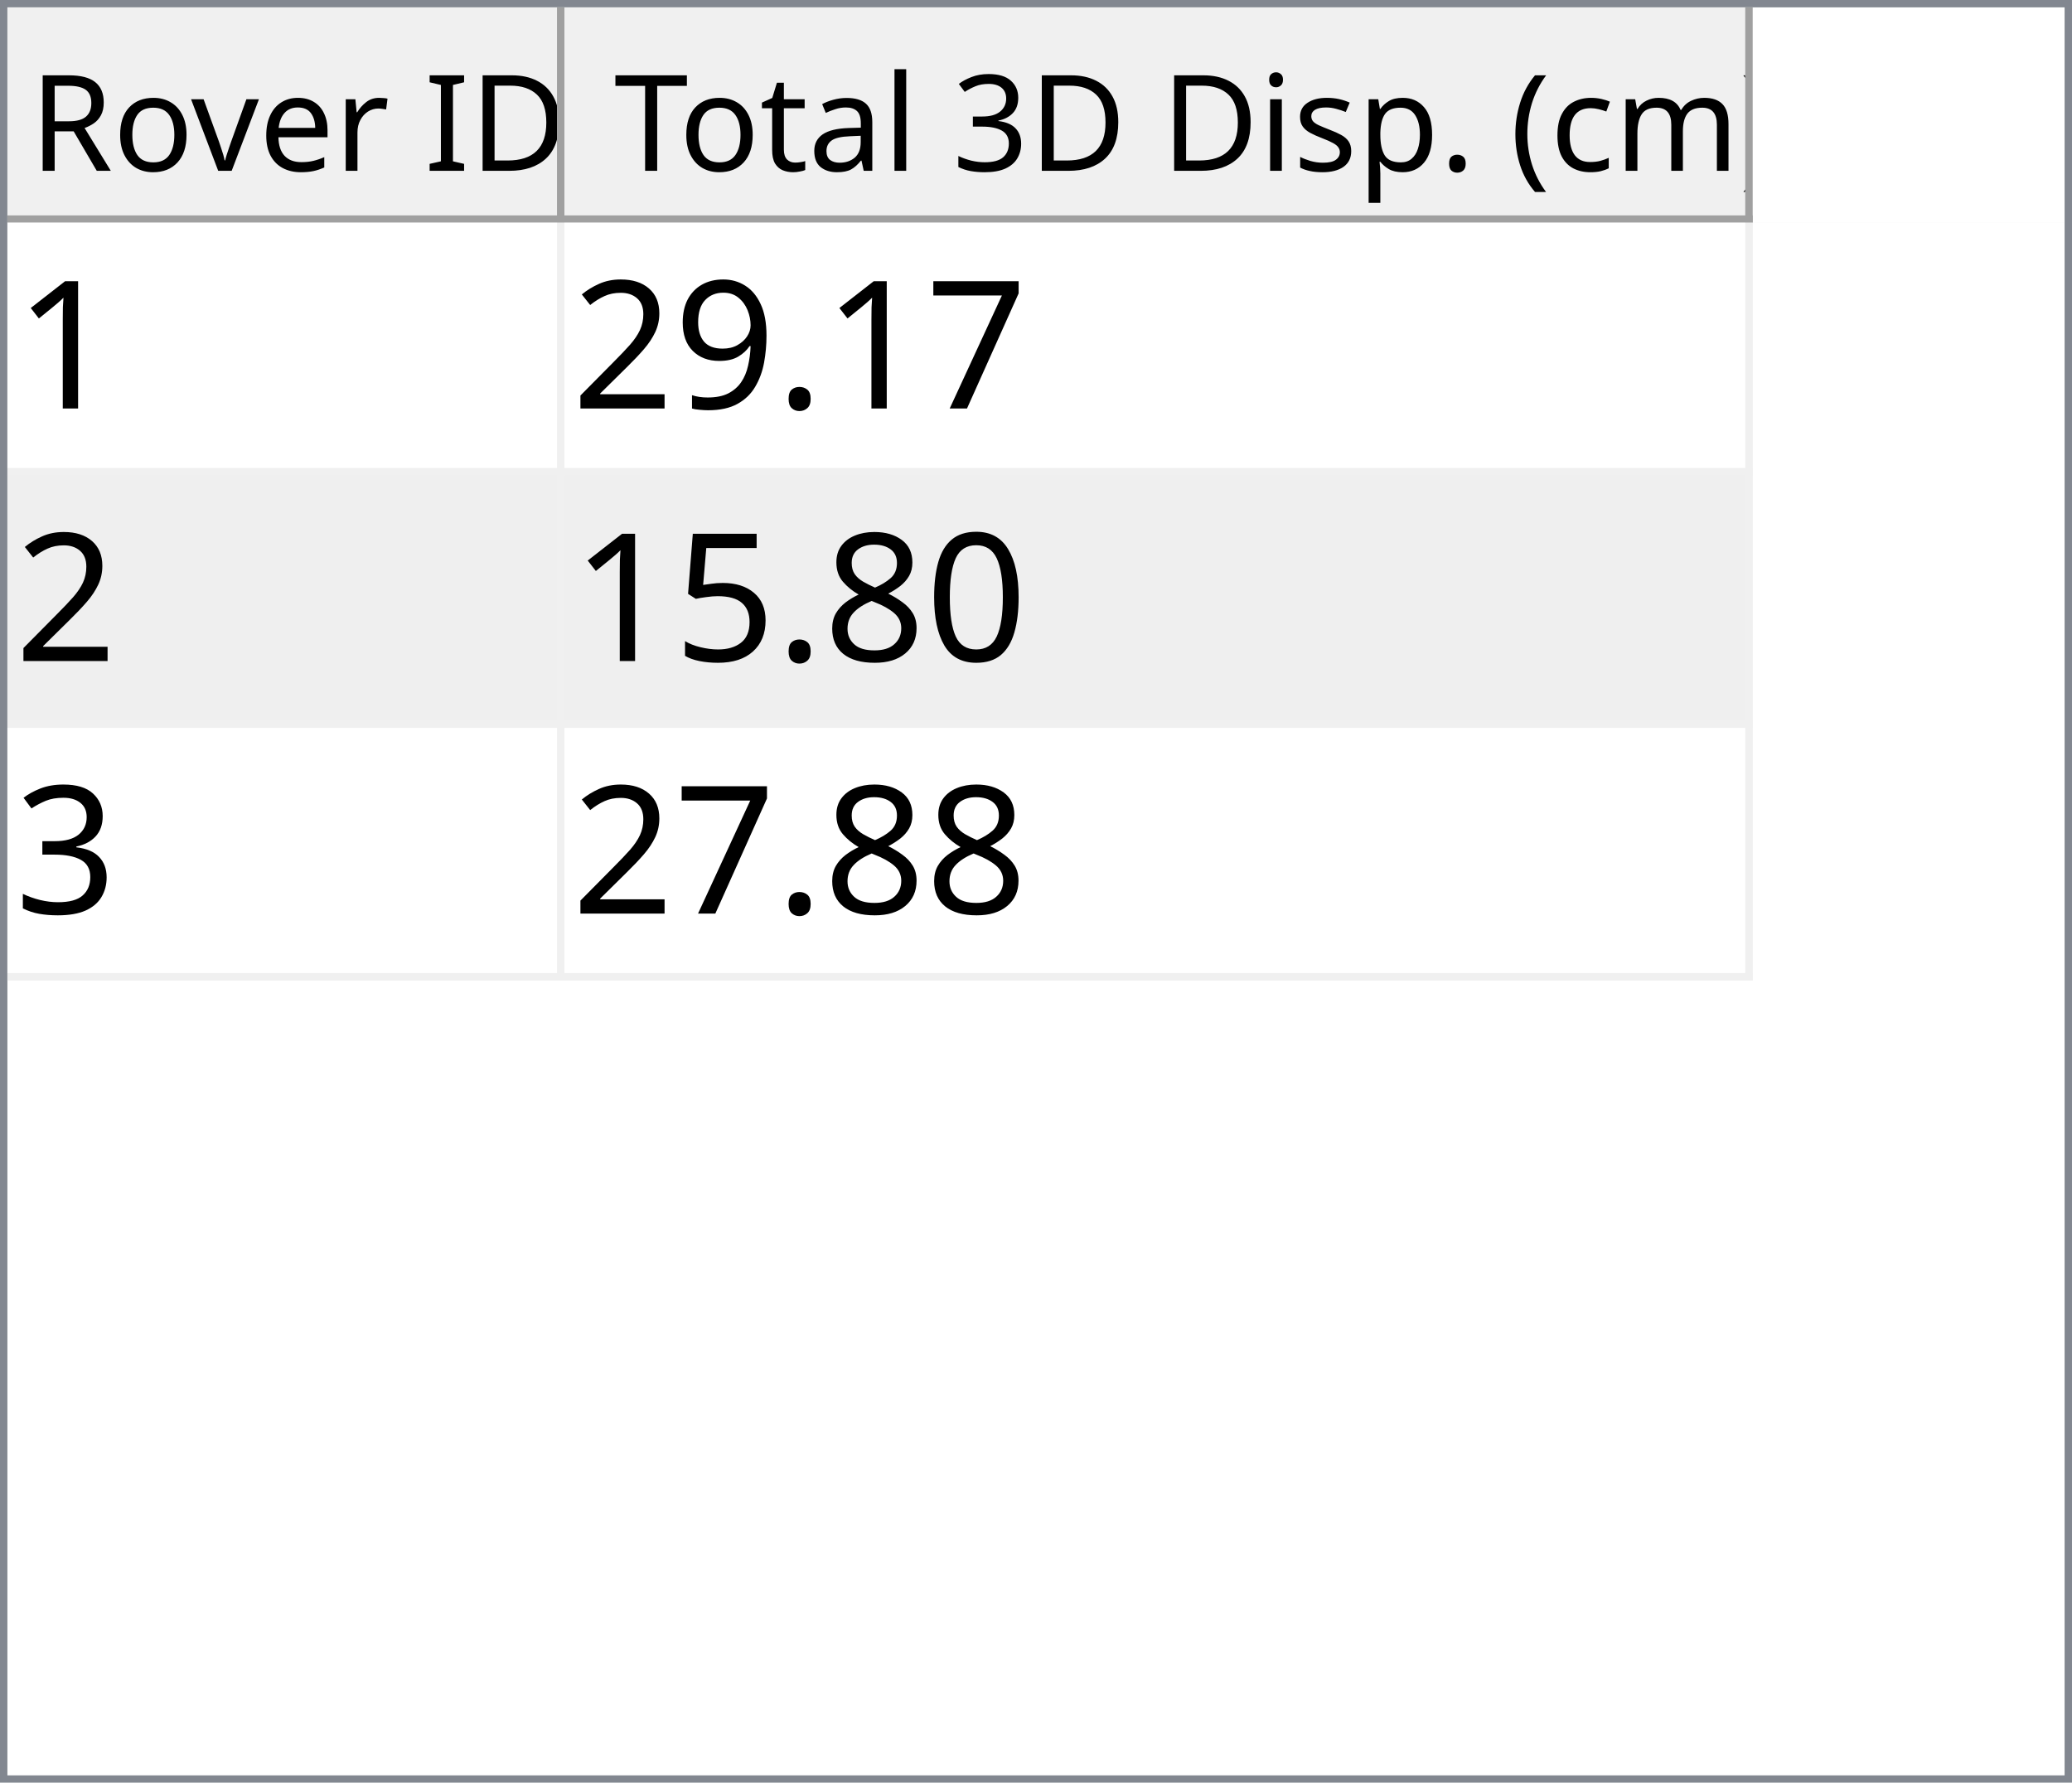
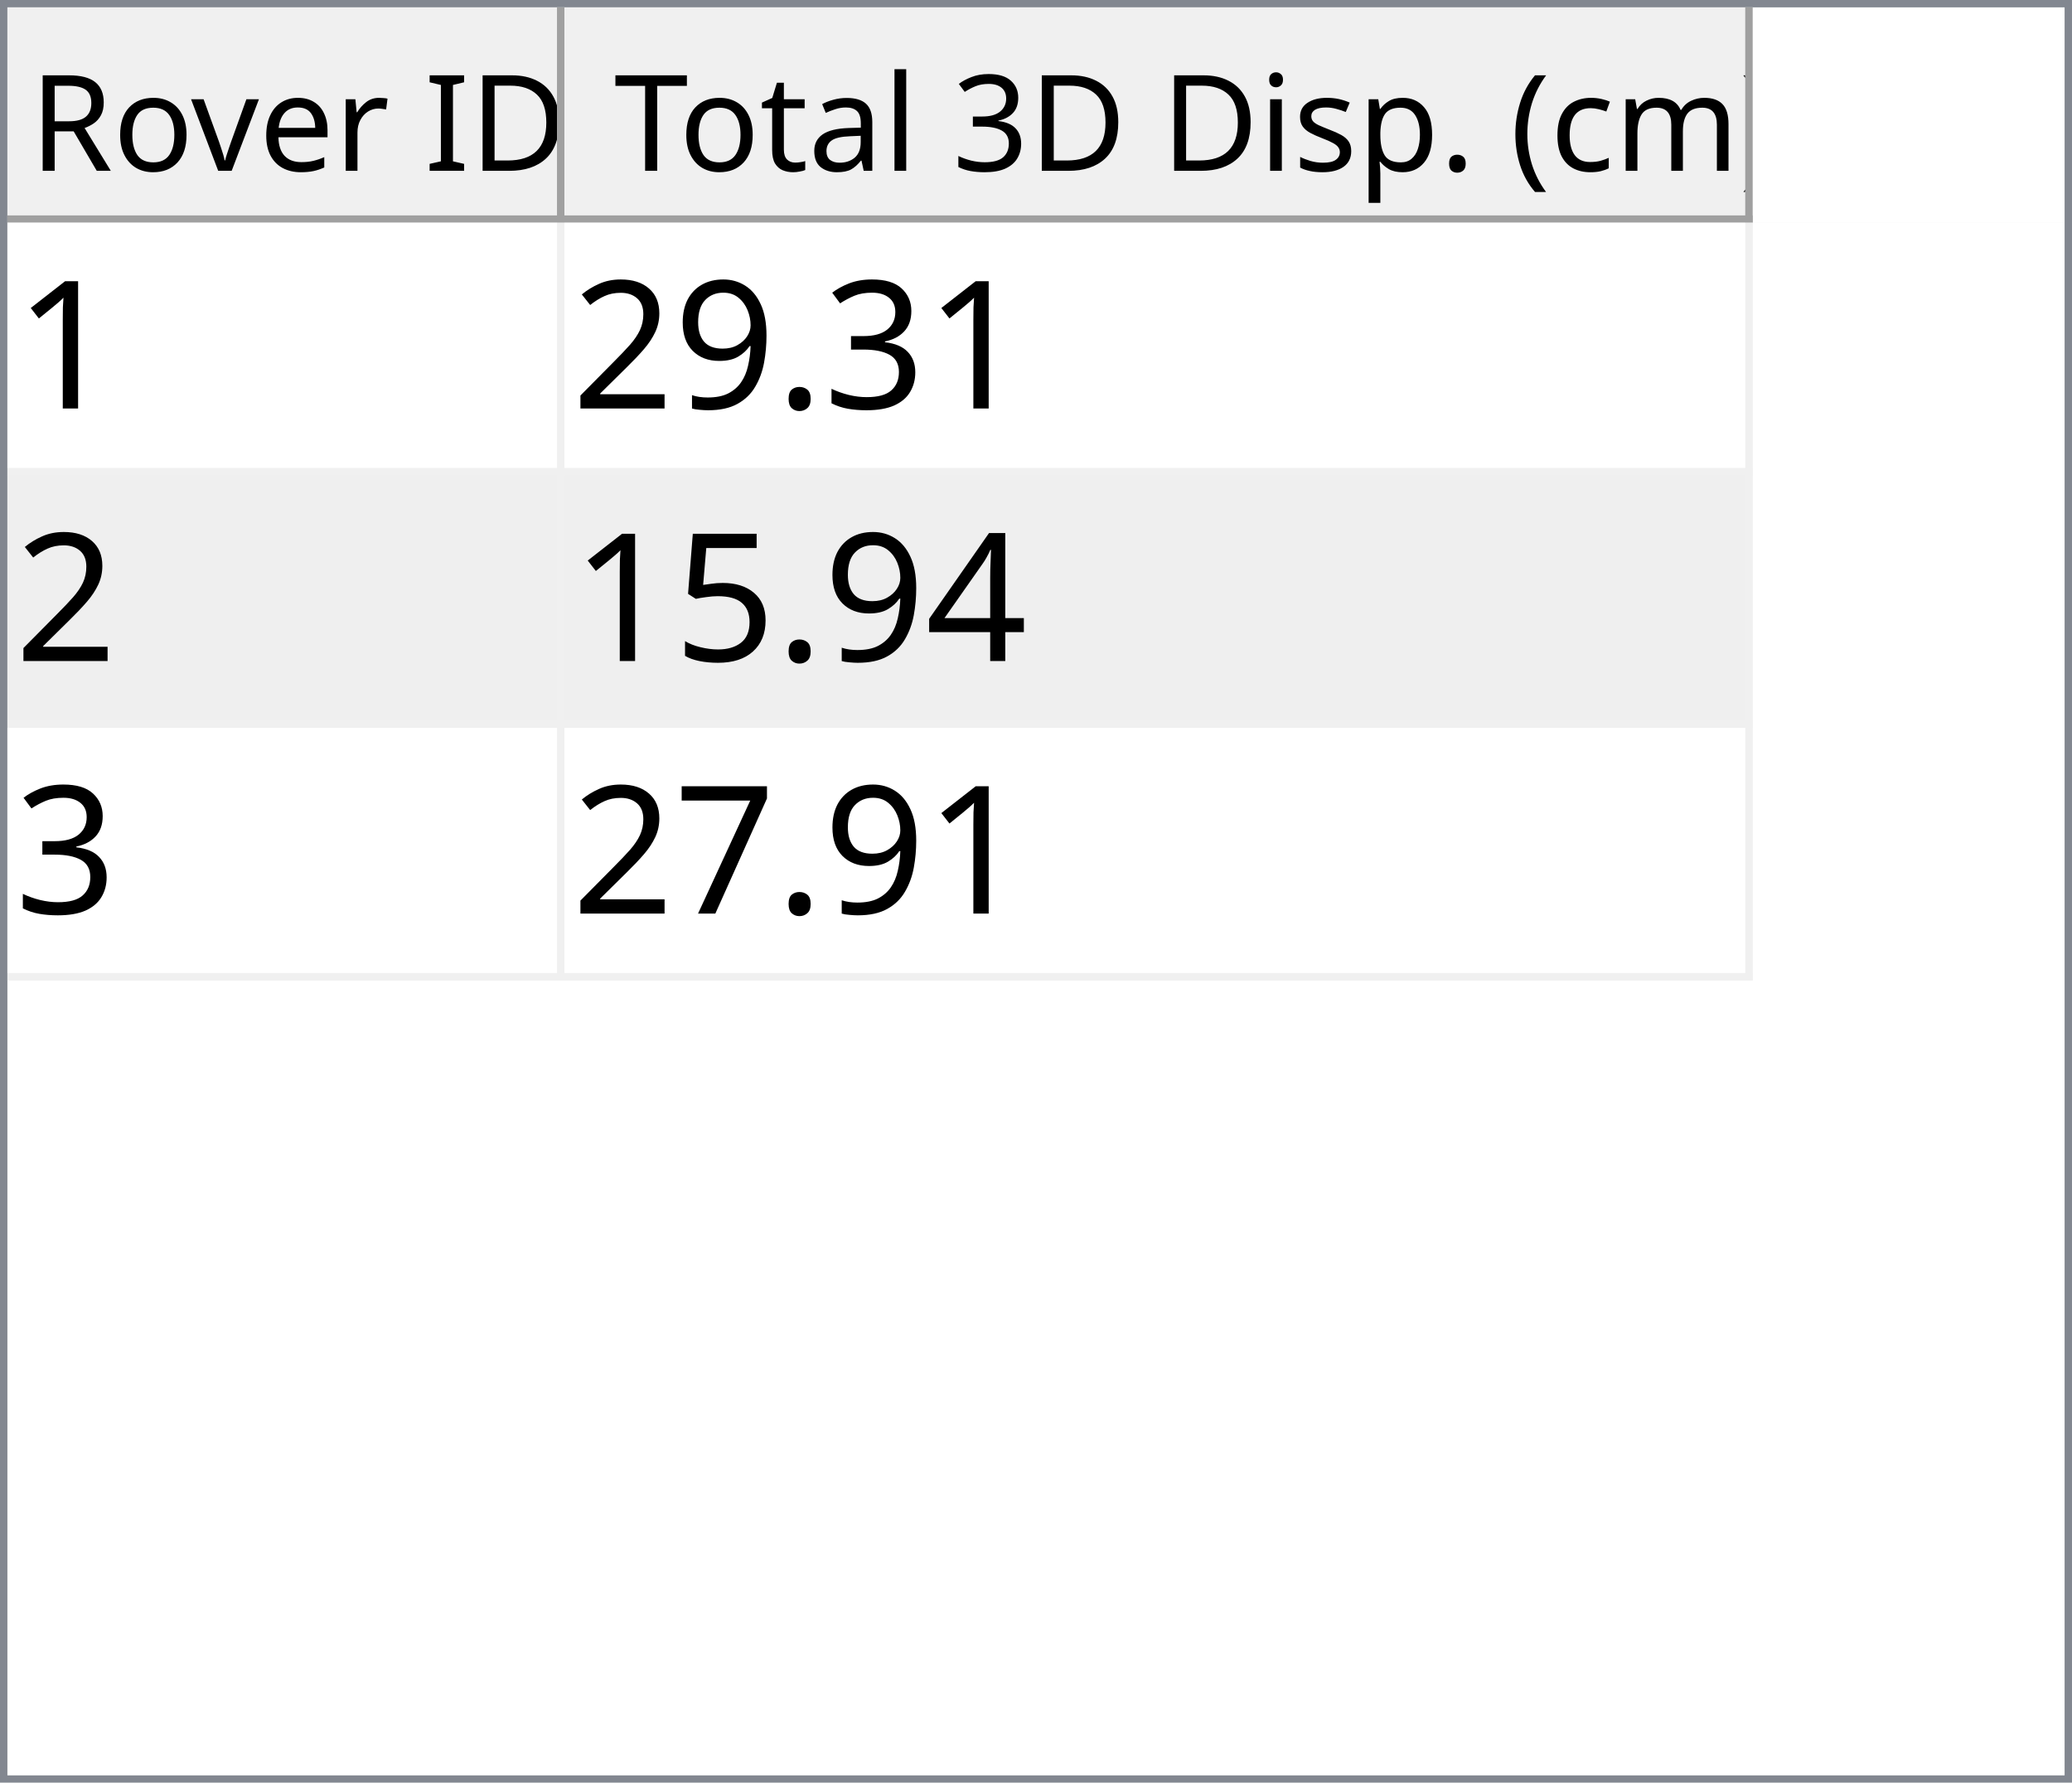
<svg xmlns="http://www.w3.org/2000/svg" style="fill-opacity:1; color-rendering:auto; color-interpolation:auto; text-rendering:auto; stroke:black; stroke-linecap:square; stroke-miterlimit:10; shape-rendering:auto; stroke-opacity:1; fill:black; stroke-dasharray:none; font-weight:normal; stroke-width:1; font-family:'Dialog'; font-style:normal; stroke-linejoin:miter; font-size:12px; stroke-dashoffset:0; image-rendering:auto;" width="279" height="240">
  <defs id="genericDefs" />
  <g>
    <defs id="defs1">
      <clipPath clipPathUnits="userSpaceOnUse" id="clipPath1">
        <path d="M0 0 L279 0 L279 240 L0 240 L0 0 Z" />
      </clipPath>
      <clipPath clipPathUnits="userSpaceOnUse" id="clipPath2">
        <path d="M0 0 L0 240 L279 240 L279 0 Z" />
      </clipPath>
      <clipPath clipPathUnits="userSpaceOnUse" id="clipPath3">
        <path d="M0 0 L0 29 L277 29 L277 0 Z" />
      </clipPath>
      <clipPath clipPathUnits="userSpaceOnUse" id="clipPath4">
        <path d="M0 0 L0 29 L75 29 L75 0 Z" />
      </clipPath>
      <clipPath clipPathUnits="userSpaceOnUse" id="clipPath5">
        <path d="M1 1 L1 28 L74 28 L74 1 Z" />
      </clipPath>
      <clipPath clipPathUnits="userSpaceOnUse" id="clipPath6">
        <path d="M0 0 L0 27 L73 27 L73 0 Z" />
      </clipPath>
      <clipPath clipPathUnits="userSpaceOnUse" id="clipPath7">
        <path d="M-0.5 -0.5 L-0.5 28.5 L74.5 28.5 L74.5 -0.5 Z" />
      </clipPath>
      <clipPath clipPathUnits="userSpaceOnUse" id="clipPath8">
        <path d="M0 0 L0 29 L160 29 L160 0 Z" />
      </clipPath>
      <clipPath clipPathUnits="userSpaceOnUse" id="clipPath9">
        <path d="M1 1 L1 28 L159 28 L159 1 Z" />
      </clipPath>
      <clipPath clipPathUnits="userSpaceOnUse" id="clipPath10">
        <path d="M0 0 L0 27 L158 27 L158 0 Z" />
      </clipPath>
      <clipPath clipPathUnits="userSpaceOnUse" id="clipPath11">
        <path d="M-0.5 -0.5 L-0.5 28.5 L159.5 28.5 L159.5 -0.5 Z" />
      </clipPath>
      <clipPath clipPathUnits="userSpaceOnUse" id="clipPath12">
        <path d="M0 0 L0 209 L277 209 L277 0 Z" />
      </clipPath>
      <clipPath clipPathUnits="userSpaceOnUse" id="clipPath13">
        <path d="M0 0 L0 102 L235 102 L235 0 Z" />
      </clipPath>
      <clipPath clipPathUnits="userSpaceOnUse" id="clipPath14">
        <path d="M-0.5 -0.5 L-0.5 101.5 L234.5 101.5 L234.5 -0.5 Z" />
      </clipPath>
      <clipPath clipPathUnits="userSpaceOnUse" id="clipPath15">
        <path d="M0 0 L0 33 L74 33 L74 0 Z" />
      </clipPath>
      <clipPath clipPathUnits="userSpaceOnUse" id="clipPath16">
        <path d="M0 0 L0 33 L159 33 L159 0 Z" />
      </clipPath>
      <font horiz-adv-x="64.551" id="font1">
        <font-face ascent="107.91" descent="25.098" units-per-em="100" style="font-style:normal; font-family:Segoe UI; font-weight:normal;" />
        <missing-glyph horiz-adv-x="64.551" d="M8.109 0 L8.109 68.266 L56.453 68.266 L56.453 0 L8.109 0 ZM15.328 7.234 L49.219 7.234 L49.219 61.031 L15.328 61.031 L15.328 7.234 Z" />
        <glyph unicode="D" horiz-adv-x="70.117" d="M9.188 0 L9.188 70.016 L28.516 70.016 Q65.531 70.016 65.531 35.891 Q65.531 19.672 55.25 9.836 Q44.969 0 27.734 0 L9.188 0 ZM17.391 62.594 L17.391 7.422 L27.828 7.422 Q41.609 7.422 49.273 14.797 Q56.938 22.172 56.938 35.688 Q56.938 62.594 28.328 62.594 L17.391 62.594 Z" />
        <glyph unicode="I" horiz-adv-x="26.611" d="M17.391 0 L9.188 0 L9.188 70.016 L17.391 70.016 L17.391 0 Z" />
        <glyph unicode=" " horiz-adv-x="27.393" d="" />
        <glyph unicode="r" horiz-adv-x="34.766" d="M34.188 41.891 Q32.078 43.5 28.125 43.5 Q23 43.5 19.555 38.672 Q16.109 33.844 16.109 25.484 L16.109 0 L8.109 0 L8.109 50 L16.109 50 L16.109 39.703 L16.312 39.703 Q18.016 44.969 21.531 47.922 Q25.047 50.875 29.391 50.875 Q32.516 50.875 34.188 50.203 L34.188 41.891 Z" />
        <glyph unicode="e" horiz-adv-x="52.295" d="M48.297 23 L12.984 23 Q13.188 14.656 17.484 10.109 Q21.781 5.562 29.297 5.562 Q37.75 5.562 44.828 11.141 L44.828 3.609 Q38.234 -1.172 27.391 -1.172 Q16.797 -1.172 10.742 5.641 Q4.688 12.453 4.688 24.812 Q4.688 36.469 11.305 43.82 Q17.922 51.172 27.734 51.172 Q37.547 51.172 42.922 44.828 Q48.297 38.484 48.297 27.203 L48.297 23 ZM40.094 29.781 Q40.047 36.719 36.75 40.578 Q33.453 44.438 27.594 44.438 Q21.922 44.438 17.969 40.383 Q14.016 36.328 13.094 29.781 L40.094 29.781 Z" />
        <glyph unicode="v" horiz-adv-x="47.9" d="M47.406 50 L27.484 0 L19.625 0 L0.688 50 L9.469 50 L22.172 13.672 Q23.578 9.672 23.922 6.688 L24.125 6.688 Q24.609 10.453 25.688 13.484 L38.969 50 L47.406 50 Z" />
        <glyph unicode="o" horiz-adv-x="58.594" d="M29 -1.172 Q17.922 -1.172 11.305 5.836 Q4.688 12.844 4.688 24.422 Q4.688 37.016 11.57 44.094 Q18.453 51.172 30.172 51.172 Q41.359 51.172 47.633 44.289 Q53.906 37.406 53.906 25.203 Q53.906 13.234 47.141 6.031 Q40.375 -1.172 29 -1.172 ZM29.594 44.438 Q21.875 44.438 17.383 39.188 Q12.891 33.938 12.891 24.703 Q12.891 15.828 17.43 10.695 Q21.969 5.562 29.594 5.562 Q37.359 5.562 41.531 10.594 Q45.703 15.625 45.703 24.906 Q45.703 34.281 41.531 39.359 Q37.359 44.438 29.594 44.438 Z" />
        <glyph unicode="R" horiz-adv-x="59.814" d="M59.375 0 L49.609 0 L37.891 19.625 Q36.281 22.359 34.766 24.289 Q33.25 26.219 31.664 27.438 Q30.078 28.656 28.25 29.219 Q26.422 29.781 24.125 29.781 L17.391 29.781 L17.391 0 L9.188 0 L9.188 70.016 L30.078 70.016 Q34.672 70.016 38.555 68.867 Q42.438 67.719 45.289 65.375 Q48.141 63.031 49.758 59.547 Q51.375 56.062 51.375 51.375 Q51.375 47.703 50.273 44.656 Q49.172 41.609 47.148 39.211 Q45.125 36.812 42.266 35.133 Q39.406 33.453 35.844 32.516 L35.844 32.328 Q37.594 31.547 38.891 30.547 Q40.188 29.547 41.359 28.18 Q42.531 26.812 43.68 25.078 Q44.828 23.344 46.234 21.047 L59.375 0 ZM17.391 62.594 L17.391 37.203 L28.516 37.203 Q31.594 37.203 34.203 38.133 Q36.812 39.062 38.719 40.797 Q40.625 42.531 41.703 45.047 Q42.781 47.562 42.781 50.688 Q42.781 56.297 39.141 59.445 Q35.5 62.594 28.609 62.594 L17.391 62.594 Z" />
        <glyph unicode=")" horiz-adv-x="30.176" d="M8.297 -15.922 L1.172 -15.922 Q16.406 2.344 16.406 26.812 Q16.406 51.469 1.078 70.016 L8.297 70.016 Q23.531 52.156 23.531 26.703 Q23.531 1.375 8.297 -15.922 Z" />
        <glyph unicode="m" horiz-adv-x="86.133" d="M79.109 0 L71.094 0 L71.094 28.719 Q71.094 37.016 68.531 40.727 Q65.969 44.438 59.906 44.438 Q54.781 44.438 51.195 39.75 Q47.609 35.062 47.609 28.516 L47.609 0 L39.594 0 L39.594 29.688 Q39.594 44.438 28.219 44.438 Q22.953 44.438 19.531 40.016 Q16.109 35.594 16.109 28.516 L16.109 0 L8.109 0 L8.109 50 L16.109 50 L16.109 42.094 L16.312 42.094 Q21.625 51.172 31.844 51.172 Q36.969 51.172 40.773 48.312 Q44.578 45.453 46 40.828 Q51.562 51.172 62.594 51.172 Q79.109 51.172 79.109 30.812 L79.109 0 Z" />
        <glyph unicode="c" horiz-adv-x="46.191" d="M42.188 2.297 Q36.422 -1.172 28.516 -1.172 Q17.828 -1.172 11.258 5.789 Q4.688 12.75 4.688 23.828 Q4.688 36.188 11.766 43.68 Q18.844 51.172 30.672 51.172 Q37.25 51.172 42.281 48.734 L42.281 40.531 Q36.719 44.438 30.375 44.438 Q22.703 44.438 17.797 38.945 Q12.891 33.453 12.891 24.516 Q12.891 15.719 17.508 10.641 Q22.125 5.562 29.891 5.562 Q36.422 5.562 42.188 9.906 L42.188 2.297 Z" />
        <glyph unicode="(" horiz-adv-x="30.176" d="M29.109 -15.922 L21.969 -15.922 Q6.844 1.375 6.844 26.703 Q6.844 52.156 21.969 70.016 L29.203 70.016 Q13.875 51.469 13.875 26.812 Q13.875 2.344 29.109 -15.922 Z" />
        <glyph unicode="." horiz-adv-x="21.68" d="M10.891 -1.078 Q8.641 -1.078 7.055 0.539 Q5.469 2.156 5.469 4.391 Q5.469 6.641 7.055 8.273 Q8.641 9.906 10.891 9.906 Q13.188 9.906 14.797 8.273 Q16.406 6.641 16.406 4.391 Q16.406 2.156 14.797 0.539 Q13.188 -1.078 10.891 -1.078 Z" />
        <glyph unicode="p" horiz-adv-x="58.789" d="M16.312 7.234 L16.109 7.234 L16.109 -23 L8.109 -23 L8.109 50 L16.109 50 L16.109 41.219 L16.312 41.219 Q22.219 51.172 33.594 51.172 Q43.266 51.172 48.688 44.461 Q54.109 37.75 54.109 26.469 Q54.109 13.922 48 6.375 Q41.891 -1.172 31.297 -1.172 Q21.578 -1.172 16.312 7.234 ZM16.109 27.391 L16.109 20.406 Q16.109 14.203 20.141 9.883 Q24.172 5.562 30.375 5.562 Q37.641 5.562 41.773 11.133 Q45.906 16.703 45.906 26.609 Q45.906 34.969 42.047 39.703 Q38.188 44.438 31.594 44.438 Q24.609 44.438 20.359 39.578 Q16.109 34.719 16.109 27.391 Z" />
        <glyph unicode="s" horiz-adv-x="42.432" d="M5.078 1.812 L5.078 10.406 Q11.625 5.562 19.484 5.562 Q30.031 5.562 30.031 12.594 Q30.031 14.594 29.125 15.992 Q28.219 17.391 26.68 18.461 Q25.141 19.531 23.07 20.383 Q21 21.234 18.609 22.172 Q15.281 23.484 12.766 24.828 Q10.25 26.172 8.57 27.859 Q6.891 29.547 6.031 31.695 Q5.172 33.844 5.172 36.719 Q5.172 40.234 6.789 42.945 Q8.406 45.656 11.086 47.484 Q13.766 49.312 17.211 50.242 Q20.656 51.172 24.312 51.172 Q30.812 51.172 35.938 48.922 L35.938 40.828 Q30.422 44.438 23.25 44.438 Q21 44.438 19.195 43.922 Q17.391 43.406 16.094 42.477 Q14.797 41.547 14.086 40.258 Q13.375 38.969 13.375 37.406 Q13.375 35.453 14.086 34.133 Q14.797 32.812 16.164 31.789 Q17.531 30.766 19.484 29.938 Q21.438 29.109 23.922 28.125 Q27.25 26.859 29.883 25.516 Q32.516 24.172 34.375 22.484 Q36.234 20.797 37.234 18.602 Q38.234 16.406 38.234 13.375 Q38.234 9.672 36.602 6.938 Q34.969 4.203 32.234 2.398 Q29.5 0.594 25.93 -0.289 Q22.359 -1.172 18.453 -1.172 Q10.75 -1.172 5.078 1.812 Z" />
        <glyph unicode="i" horiz-adv-x="24.219" d="M12.203 62.703 Q10.062 62.703 8.547 64.164 Q7.031 65.625 7.031 67.875 Q7.031 70.125 8.547 71.609 Q10.062 73.094 12.203 73.094 Q14.406 73.094 15.945 71.609 Q17.484 70.125 17.484 67.875 Q17.484 65.719 15.945 64.211 Q14.406 62.703 12.203 62.703 ZM16.109 0 L8.109 0 L8.109 50 L16.109 50 L16.109 0 Z" />
        <glyph unicode="3" horiz-adv-x="53.906" d="M46.531 19.828 Q46.531 15.094 44.75 11.211 Q42.969 7.328 39.719 4.57 Q36.469 1.812 31.93 0.297 Q27.391 -1.219 21.922 -1.219 Q11.922 -1.219 6 2.594 L6 11.188 Q13.094 5.609 22.219 5.609 Q25.875 5.609 28.828 6.539 Q31.781 7.469 33.906 9.227 Q36.031 10.984 37.18 13.477 Q38.328 15.969 38.328 19.094 Q38.328 32.812 18.797 32.812 L12.984 32.812 L12.984 39.594 L18.5 39.594 Q35.797 39.594 35.797 52.484 Q35.797 64.406 22.609 64.406 Q15.188 64.406 8.688 59.422 L8.688 67.188 Q15.375 71.188 24.609 71.188 Q29 71.188 32.57 69.969 Q36.141 68.75 38.68 66.555 Q41.219 64.359 42.609 61.281 Q44 58.203 44 54.5 Q44 40.672 30.031 36.719 L30.031 36.531 Q33.594 36.141 36.625 34.797 Q39.656 33.453 41.852 31.305 Q44.047 29.156 45.289 26.25 Q46.531 23.344 46.531 19.828 Z" />
        <glyph unicode="l" horiz-adv-x="24.219" d="M16.109 0 L8.109 0 L8.109 74.031 L16.109 74.031 L16.109 0 Z" />
        <glyph unicode="a" horiz-adv-x="50.879" d="M43.891 0 L35.891 0 L35.891 7.812 L35.688 7.812 Q30.469 -1.172 20.312 -1.172 Q12.844 -1.172 8.617 2.781 Q4.391 6.734 4.391 13.281 Q4.391 27.297 20.906 29.594 L35.891 31.688 Q35.891 44.438 25.594 44.438 Q16.547 44.438 9.281 38.281 L9.281 46.484 Q16.656 51.172 26.266 51.172 Q43.891 51.172 43.891 32.516 L43.891 0 ZM35.891 25.297 L23.828 23.641 Q18.266 22.859 15.43 20.875 Q12.594 18.891 12.594 13.875 Q12.594 10.203 15.211 7.883 Q17.828 5.562 22.172 5.562 Q28.125 5.562 32.008 9.742 Q35.891 13.922 35.891 20.312 L35.891 25.297 Z" />
        <glyph unicode="t" horiz-adv-x="33.887" d="M31.297 0.484 Q28.469 -1.078 23.828 -1.078 Q10.688 -1.078 10.688 13.578 L10.688 43.172 L2.094 43.172 L2.094 50 L10.688 50 L10.688 62.203 L18.703 64.797 L18.703 50 L31.297 50 L31.297 43.172 L18.703 43.172 L18.703 14.984 Q18.703 9.969 20.414 7.82 Q22.125 5.672 26.078 5.672 Q29.109 5.672 31.297 7.328 L31.297 0.484 Z" />
        <glyph unicode="T" horiz-adv-x="52.393" d="M50.594 62.594 L30.375 62.594 L30.375 0 L22.172 0 L22.172 62.594 L2 62.594 L2 70.016 L50.594 70.016 L50.594 62.594 Z" />
      </font>
      <font horiz-adv-x="75.0" id="font2">
        <font-face ascent="100.537" descent="21.973" units-per-em="100" style="font-style:normal; font-family:sans-serif; font-weight:normal;" />
        <missing-glyph horiz-adv-x="75.0" d="M12.5 0 L12.5 62.5 L62.5 62.5 L62.5 0 L12.5 0 ZM14.062 1.562 L60.938 1.562 L60.938 60.938 L14.062 60.938 L14.062 1.562 Z" />
        <glyph unicode="1" horiz-adv-x="55.615" d="M37.25 0 L28.469 0 L28.469 56 Q25.297 52.984 20.141 49.953 Q14.984 46.922 10.891 45.406 L10.891 53.906 Q18.266 57.375 23.781 62.305 Q29.297 67.234 31.594 71.875 L37.25 71.875 L37.25 0 Z" />
-         <glyph unicode="7" horiz-adv-x="55.615" d="M4.734 62.203 L4.734 70.656 L51.078 70.656 L51.078 63.812 Q44.234 56.547 37.523 44.484 Q30.812 32.422 27.156 19.672 Q24.516 10.688 23.781 0 L14.75 0 Q14.891 8.453 18.062 20.414 Q21.234 32.375 27.172 43.484 Q33.109 54.594 39.797 62.203 L4.734 62.203 Z" />
+         <glyph unicode="3" horiz-adv-x="55.615" d="M4.203 18.891 L12.984 20.062 Q14.5 12.594 18.141 9.297 Q21.781 6 27 6 Q33.203 6 37.477 10.297 Q41.75 14.594 41.75 20.953 Q41.75 27 37.797 30.93 Q33.844 34.859 27.734 34.859 Q25.25 34.859 21.531 33.891 L22.516 41.609 Q23.391 41.5 23.922 41.5 Q29.547 41.5 34.039 44.43 Q38.531 47.359 38.531 53.469 Q38.531 58.297 35.258 61.477 Q31.984 64.656 26.812 64.656 Q21.688 64.656 18.266 61.43 Q14.844 58.203 13.875 51.766 L5.078 53.328 Q6.688 62.156 12.398 67.016 Q18.109 71.875 26.609 71.875 Q32.469 71.875 37.398 69.359 Q42.328 66.844 44.945 62.5 Q47.562 58.156 47.562 53.266 Q47.562 48.641 45.07 44.828 Q42.578 41.016 37.703 38.766 Q44.047 37.312 47.562 32.695 Q51.078 28.078 51.078 21.141 Q51.078 11.766 44.242 5.25 Q37.406 -1.266 26.953 -1.266 Q17.531 -1.266 11.305 4.352 Q5.078 9.969 4.203 18.891 Z" />
        <glyph unicode="." horiz-adv-x="27.783" d="M9.078 0 L9.078 10.016 L19.094 10.016 L19.094 0 L9.078 0 Z" />
        <glyph unicode="9" horiz-adv-x="55.615" d="M5.469 16.547 L13.922 17.328 Q14.984 11.375 18.016 8.688 Q21.047 6 25.781 6 Q29.828 6 32.883 7.859 Q35.938 9.719 37.891 12.82 Q39.844 15.922 41.164 21.195 Q42.484 26.469 42.484 31.938 Q42.484 32.516 42.438 33.688 Q39.797 29.5 35.234 26.883 Q30.672 24.266 25.344 24.266 Q16.453 24.266 10.305 30.711 Q4.156 37.156 4.156 47.703 Q4.156 58.594 10.578 65.234 Q17 71.875 26.656 71.875 Q33.641 71.875 39.43 68.117 Q45.219 64.359 48.219 57.398 Q51.219 50.438 51.219 37.25 Q51.219 23.531 48.242 15.406 Q45.266 7.281 39.383 3.031 Q33.5 -1.219 25.594 -1.219 Q17.188 -1.219 11.867 3.445 Q6.547 8.109 5.469 16.547 ZM41.453 48.141 Q41.453 55.719 37.43 60.156 Q33.406 64.594 27.734 64.594 Q21.875 64.594 17.531 59.812 Q13.188 55.031 13.188 47.406 Q13.188 40.578 17.312 36.305 Q21.438 32.031 27.484 32.031 Q33.594 32.031 37.523 36.305 Q41.453 40.578 41.453 48.141 Z" />
        <glyph unicode="2" horiz-adv-x="55.615" d="M50.344 8.453 L50.344 0 L3.031 0 Q2.938 3.172 4.047 6.109 Q5.859 10.938 9.836 15.625 Q13.812 20.312 21.344 26.469 Q33.016 36.031 37.117 41.625 Q41.219 47.219 41.219 52.203 Q41.219 57.422 37.477 61.008 Q33.734 64.594 27.734 64.594 Q21.391 64.594 17.578 60.789 Q13.766 56.984 13.719 50.25 L4.688 51.172 Q5.609 61.281 11.664 66.578 Q17.719 71.875 27.938 71.875 Q38.234 71.875 44.242 66.164 Q50.25 60.453 50.25 52 Q50.25 47.703 48.492 43.555 Q46.734 39.406 42.656 34.812 Q38.578 30.219 29.109 22.219 Q21.188 15.578 18.945 13.211 Q16.703 10.844 15.234 8.453 L50.344 8.453 Z" />
-         <glyph unicode="0" horiz-adv-x="55.615" d="M4.156 35.297 Q4.156 48 6.766 55.742 Q9.375 63.484 14.523 67.68 Q19.672 71.875 27.484 71.875 Q33.25 71.875 37.594 69.555 Q41.938 67.234 44.773 62.867 Q47.609 58.5 49.219 52.227 Q50.828 45.953 50.828 35.297 Q50.828 22.703 48.242 14.969 Q45.656 7.234 40.508 3.008 Q35.359 -1.219 27.484 -1.219 Q17.141 -1.219 11.234 6.203 Q4.156 15.141 4.156 35.297 ZM13.188 35.297 Q13.188 17.672 17.312 11.836 Q21.438 6 27.484 6 Q33.547 6 37.672 11.859 Q41.797 17.719 41.797 35.297 Q41.797 52.984 37.672 58.789 Q33.547 64.594 27.391 64.594 Q21.344 64.594 17.719 59.469 Q13.188 52.938 13.188 35.297 Z" />
-         <glyph unicode="8" horiz-adv-x="55.615" d="M17.672 38.812 Q12.203 40.828 9.57 44.539 Q6.938 48.25 6.938 53.422 Q6.938 61.234 12.555 66.555 Q18.172 71.875 27.484 71.875 Q36.859 71.875 42.578 66.43 Q48.297 60.984 48.297 53.172 Q48.297 48.188 45.68 44.508 Q43.062 40.828 37.75 38.812 Q44.344 36.672 47.781 31.883 Q51.219 27.094 51.219 20.453 Q51.219 11.281 44.727 5.031 Q38.234 -1.219 27.641 -1.219 Q17.047 -1.219 10.547 5.055 Q4.047 11.328 4.047 20.703 Q4.047 27.688 7.594 32.398 Q11.141 37.109 17.672 38.812 ZM15.922 53.719 Q15.922 48.641 19.195 45.414 Q22.469 42.188 27.688 42.188 Q32.766 42.188 36.016 45.383 Q39.266 48.578 39.266 53.219 Q39.266 58.062 35.914 61.359 Q32.562 64.656 27.594 64.656 Q22.562 64.656 19.242 61.43 Q15.922 58.203 15.922 53.719 ZM13.094 20.656 Q13.094 16.891 14.875 13.375 Q16.656 9.859 20.172 7.93 Q23.688 6 27.734 6 Q34.031 6 38.133 10.055 Q42.234 14.109 42.234 20.359 Q42.234 26.703 38.016 30.859 Q33.797 35.016 27.438 35.016 Q21.234 35.016 17.164 30.914 Q13.094 26.812 13.094 20.656 Z" />
+         <glyph unicode="4" horiz-adv-x="55.615" d="M32.328 0 L32.328 17.141 L1.266 17.141 L1.266 25.203 L33.938 71.578 L41.109 71.578 L41.109 25.203 L50.781 25.203 L50.781 17.141 L41.109 17.141 L41.109 0 L32.328 0 ZM32.328 25.203 L32.328 57.469 L9.906 25.203 L32.328 25.203 Z" />
        <glyph unicode="5" horiz-adv-x="55.615" d="M4.156 18.75 L13.375 19.531 Q14.406 12.797 18.141 9.398 Q21.875 6 27.156 6 Q33.5 6 37.891 10.789 Q42.281 15.578 42.281 23.484 Q42.281 31 38.062 35.352 Q33.844 39.703 27 39.703 Q22.75 39.703 19.336 37.773 Q15.922 35.844 13.969 32.766 L5.719 33.844 L12.641 70.609 L48.25 70.609 L48.25 62.203 L19.672 62.203 L15.828 42.969 Q22.266 47.469 29.344 47.469 Q38.719 47.469 45.164 40.969 Q51.609 34.469 51.609 24.266 Q51.609 14.547 45.953 7.469 Q39.062 -1.219 27.156 -1.219 Q17.391 -1.219 11.211 4.25 Q5.031 9.719 4.156 18.75 Z" />
-         <glyph unicode="3" horiz-adv-x="55.615" d="M4.203 18.891 L12.984 20.062 Q14.5 12.594 18.141 9.297 Q21.781 6 27 6 Q33.203 6 37.477 10.297 Q41.75 14.594 41.75 20.953 Q41.75 27 37.797 30.93 Q33.844 34.859 27.734 34.859 Q25.25 34.859 21.531 33.891 L22.516 41.609 Q23.391 41.5 23.922 41.5 Q29.547 41.5 34.039 44.43 Q38.531 47.359 38.531 53.469 Q38.531 58.297 35.258 61.477 Q31.984 64.656 26.812 64.656 Q21.688 64.656 18.266 61.43 Q14.844 58.203 13.875 51.766 L5.078 53.328 Q6.688 62.156 12.398 67.016 Q18.109 71.875 26.609 71.875 Q32.469 71.875 37.398 69.359 Q42.328 66.844 44.945 62.5 Q47.562 58.156 47.562 53.266 Q47.562 48.641 45.07 44.828 Q42.578 41.016 37.703 38.766 Q44.047 37.312 47.562 32.695 Q51.078 28.078 51.078 21.141 Q51.078 11.766 44.242 5.25 Q37.406 -1.266 26.953 -1.266 Q17.531 -1.266 11.305 4.352 Q5.078 9.969 4.203 18.891 Z" />
+         <glyph unicode="7" horiz-adv-x="55.615" d="M4.734 62.203 L4.734 70.656 L51.078 70.656 L51.078 63.812 Q44.234 56.547 37.523 44.484 Q30.812 32.422 27.156 19.672 Q24.516 10.688 23.781 0 L14.75 0 Q14.891 8.453 18.062 20.414 Q21.234 32.375 27.172 43.484 Q33.109 54.594 39.797 62.203 L4.734 62.203 Z" />
      </font>
    </defs>
    <g style="fill:white; stroke:white;">
      <rect x="0" y="0" width="279" style="clip-path:url(#clipPath1); stroke:none;" height="240" />
    </g>
    <g style="fill:white; text-rendering:optimizeSpeed; color-rendering:optimizeSpeed; image-rendering:optimizeSpeed; shape-rendering:crispEdges; stroke:white; color-interpolation:sRGB;">
      <rect x="0" width="279" height="240" y="0" style="stroke:none;" />
      <path style="stroke:none;" d="M0 240 L279 240 L279 0 L0 0 Z" />
    </g>
    <g style="fill:rgb(240,240,240); font-size:18px; font-family:'Segoe UI'; stroke:rgb(240,240,240);">
      <rect x="0" y="0" width="279" style="clip-path:url(#clipPath2); stroke:none;" height="240" />
    </g>
    <g style="fill:rgb(130,135,144); font-size:18px; font-family:'Segoe UI'; stroke:rgb(130,135,144);">
      <path d="M0 0 L279 0 L279 240 L0 240 L0 0 ZM1 1 L278 1 L278 239 L1 239 L1 1 Z" style="fill-rule:evenodd; clip-path:url(#clipPath2); stroke:none;" />
    </g>
    <g style="fill:white; font-size:18px; font-family:'Segoe UI'; stroke:white;" transform="translate(1,1)">
      <rect x="0" y="0" width="277" style="clip-path:url(#clipPath3); stroke:none;" height="29" />
    </g>
    <g style="fill:rgb(240,240,240); font-size:18px; font-family:'Segoe UI'; stroke:rgb(240,240,240);" transform="translate(1,1)">
      <rect x="0" y="0" width="75" style="clip-path:url(#clipPath4); stroke:none;" height="29" />
    </g>
    <g style="font-family:'Segoe UI'; font-size:18px;" transform="translate(2,2)">
      <text x="2" xml:space="preserve" y="21" style="clip-path:url(#clipPath6); stroke:none;">Rover ID</text>
    </g>
    <g transform="translate(1.5,1.5)" style="fill:rgb(160,160,160); font-size:18px; font-family:'Segoe UI'; stroke:rgb(160,160,160); stroke-linejoin:bevel;">
      <line x1="74" x2="74" y1="0" style="fill:none; clip-path:url(#clipPath7);" y2="28" />
    </g>
    <g transform="matrix(1,0,0,1,1,1) translate(0.5,0.5)" style="fill:rgb(160,160,160); font-size:18px; font-family:'Segoe UI'; stroke:rgb(160,160,160); stroke-linejoin:bevel;">
      <line x1="0" x2="74" y1="28" style="fill:none; clip-path:url(#clipPath7);" y2="28" />
    </g>
    <g style="fill:rgb(240,240,240); font-size:18px; font-family:'Segoe UI'; stroke:rgb(240,240,240);" transform="translate(76,1)">
      <rect x="0" y="0" width="160" style="clip-path:url(#clipPath8); stroke:none;" height="29" />
    </g>
    <g style="font-family:'Segoe UI'; font-size:18px;" transform="translate(77,2)">
      <text x="1" xml:space="preserve" y="21" style="clip-path:url(#clipPath10); stroke:none;"> Total 3D Disp. (cm)</text>
    </g>
    <g transform="translate(76.5,1.5)" style="fill:rgb(160,160,160); font-size:18px; font-family:'Segoe UI'; stroke:rgb(160,160,160); stroke-linejoin:bevel;">
      <line x1="159" x2="159" y1="0" style="fill:none; clip-path:url(#clipPath11);" y2="28" />
    </g>
    <g transform="matrix(1,0,0,1,76,1) translate(0.5,0.5)" style="fill:rgb(160,160,160); font-size:18px; font-family:'Segoe UI'; stroke:rgb(160,160,160); stroke-linejoin:bevel;">
      <line x1="0" x2="159" y1="28" style="fill:none; clip-path:url(#clipPath11);" y2="28" />
    </g>
    <g style="fill:white; font-size:18px; font-family:'Segoe UI'; stroke:white;" transform="translate(1,30)">
      <rect x="0" y="0" width="277" style="clip-path:url(#clipPath12); stroke:none;" height="209" />
    </g>
    <g style="fill:rgb(240,240,240); font-size:24px; font-family:sans-serif; stroke:rgb(240,240,240);" transform="translate(1,30)">
      <rect x="0" y="0" width="235" style="clip-path:url(#clipPath13); stroke:none;" height="102" />
      <line transform="translate(0.5,0.5)" x1="0" x2="234" y1="33" style="clip-path:url(#clipPath14); fill:none; stroke-linejoin:bevel;" y2="33" />
    </g>
    <g transform="matrix(1,0,0,1,1,30) translate(0.5,0.5)" style="fill:rgb(240,240,240); font-size:24px; font-family:sans-serif; stroke:rgb(240,240,240); stroke-linejoin:bevel;">
      <line x1="0" x2="234" y1="67" style="fill:none; clip-path:url(#clipPath14);" y2="67" />
    </g>
    <g transform="matrix(1,0,0,1,1,30) translate(0.5,0.5)" style="fill:rgb(240,240,240); font-size:24px; font-family:sans-serif; stroke:rgb(240,240,240); stroke-linejoin:bevel;">
      <line x1="0" x2="234" y1="101" style="fill:none; clip-path:url(#clipPath14);" y2="101" />
    </g>
    <g transform="matrix(1,0,0,1,1,30) translate(0.5,0.5)" style="fill:rgb(240,240,240); font-size:24px; font-family:sans-serif; stroke:rgb(240,240,240); stroke-linejoin:bevel;">
      <line x1="74" x2="74" y1="0" style="fill:none; clip-path:url(#clipPath14);" y2="101" />
    </g>
    <g transform="matrix(1,0,0,1,1,30) translate(0.5,0.5)" style="fill:rgb(240,240,240); font-size:24px; font-family:sans-serif; stroke:rgb(240,240,240); stroke-linejoin:bevel;">
      <line x1="234" x2="234" y1="0" style="fill:none; clip-path:url(#clipPath14);" y2="101" />
    </g>
    <g style="fill:white; font-size:24px; font-family:sans-serif; stroke:white;" transform="matrix(1,0,0,1,1,30)">
      <rect x="0" y="0" width="74" style="clip-path:url(#clipPath15); stroke:none;" height="33" />
      <text x="1" y="25" style="fill:black; clip-path:url(#clipPath15); stroke:none;" xml:space="preserve">1</text>
    </g>
    <g style="fill:white; font-size:24px; font-family:sans-serif; stroke:white;" transform="matrix(1,0,0,1,1,30) translate(75,0)">
      <rect x="0" y="0" width="159" style="clip-path:url(#clipPath16); stroke:none;" height="33" />
-       <text x="1" y="25" style="fill:black; clip-path:url(#clipPath16); stroke:none;" xml:space="preserve">29.17</text>
+       <text x="1" y="25" style="fill:black; clip-path:url(#clipPath16); stroke:none;" xml:space="preserve">29.31</text>
    </g>
    <g style="fill:rgb(239,239,239); font-size:24px; font-family:sans-serif; stroke:rgb(239,239,239);" transform="matrix(1,0,0,1,1,30) translate(0,34)">
      <rect x="0" y="0" width="74" style="clip-path:url(#clipPath15); stroke:none;" height="33" />
      <text x="1" y="25" style="fill:black; clip-path:url(#clipPath15); stroke:none;" xml:space="preserve">2</text>
    </g>
    <g style="fill:rgb(239,239,239); font-size:24px; font-family:sans-serif; stroke:rgb(239,239,239);" transform="matrix(1,0,0,1,1,30) translate(75,34)">
      <rect x="0" y="0" width="159" style="clip-path:url(#clipPath16); stroke:none;" height="33" />
-       <text x="1" y="25" style="fill:black; clip-path:url(#clipPath16); stroke:none;" xml:space="preserve">15.80</text>
+       <text x="1" y="25" style="fill:black; clip-path:url(#clipPath16); stroke:none;" xml:space="preserve">15.94</text>
    </g>
    <g style="fill:white; font-size:24px; font-family:sans-serif; stroke:white;" transform="matrix(1,0,0,1,1,30) translate(0,68)">
      <rect x="0" y="0" width="74" style="clip-path:url(#clipPath15); stroke:none;" height="33" />
      <text x="1" y="25" style="fill:black; clip-path:url(#clipPath15); stroke:none;" xml:space="preserve">3</text>
    </g>
    <g style="fill:white; font-size:24px; font-family:sans-serif; stroke:white;" transform="matrix(1,0,0,1,1,30) translate(75,68)">
      <rect x="0" y="0" width="159" style="clip-path:url(#clipPath16); stroke:none;" height="33" />
-       <text x="1" y="25" style="fill:black; clip-path:url(#clipPath16); stroke:none;" xml:space="preserve">27.88</text>
+       <text x="1" y="25" style="fill:black; clip-path:url(#clipPath16); stroke:none;" xml:space="preserve">27.91</text>
    </g>
  </g>
</svg>
